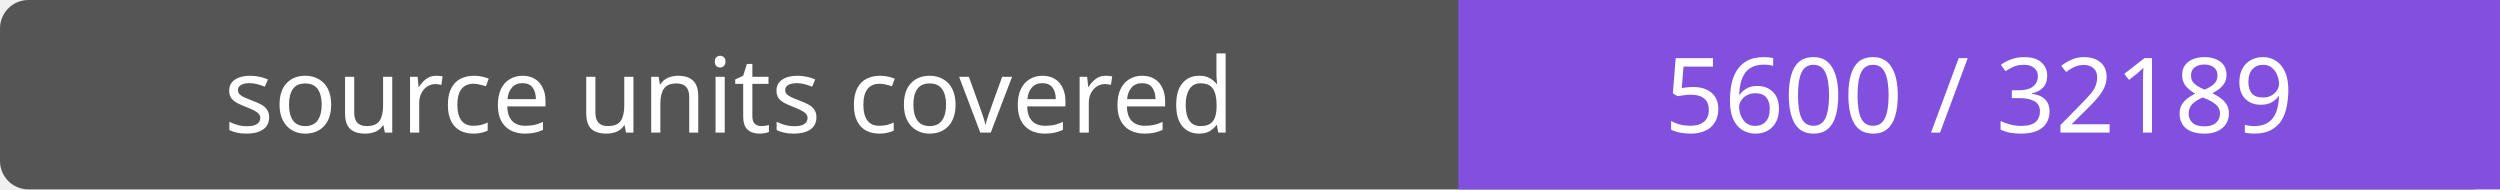
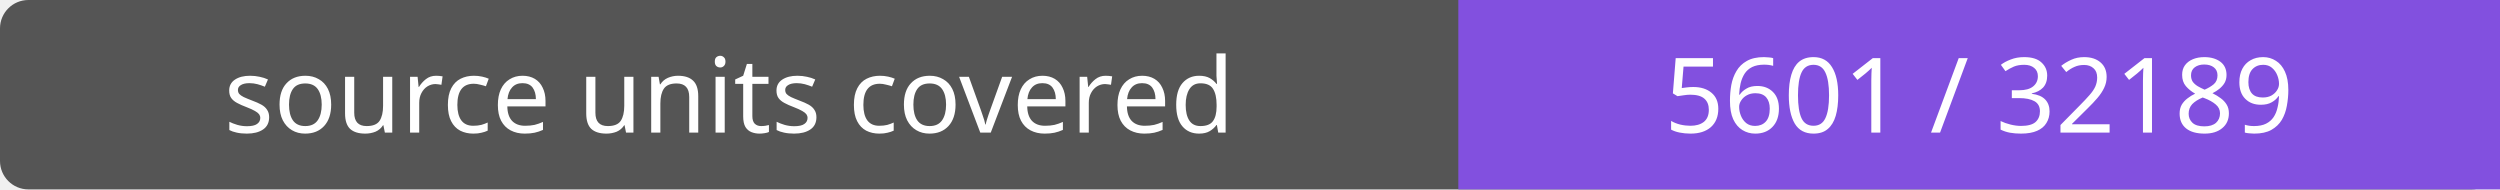
- <svg xmlns="http://www.w3.org/2000/svg" width="264" height="20" role="img" aria-label="source units covered: 5600 / 32189">
+ <svg xmlns="http://www.w3.org/2000/svg" width="264" height="20" role="img" aria-label="source units covered: 5601 / 32189">
  <rect width="264" height="20" rx="3" fill="#555" />
  <path fill="#8250df" d="M154 0h110v20H154z" />
  <g fill="#fff" text-anchor="middle" font-family="Verdana,sans-serif" font-size="11">
    <text x="77.0" y="14">source units covered</text>
-     <text x="209.0" y="14">5600 / 32189</text>
+     <text x="209.0" y="14">5601 / 32189</text>
  </g>
</svg>
